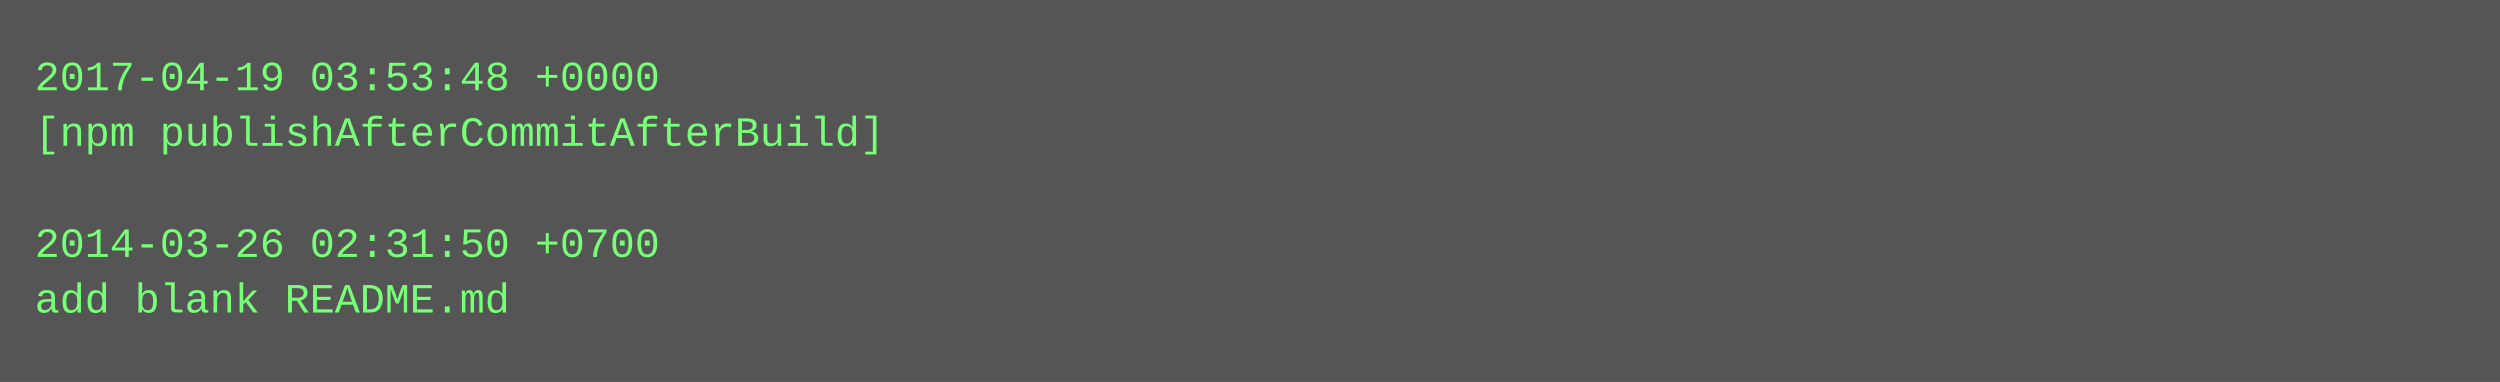
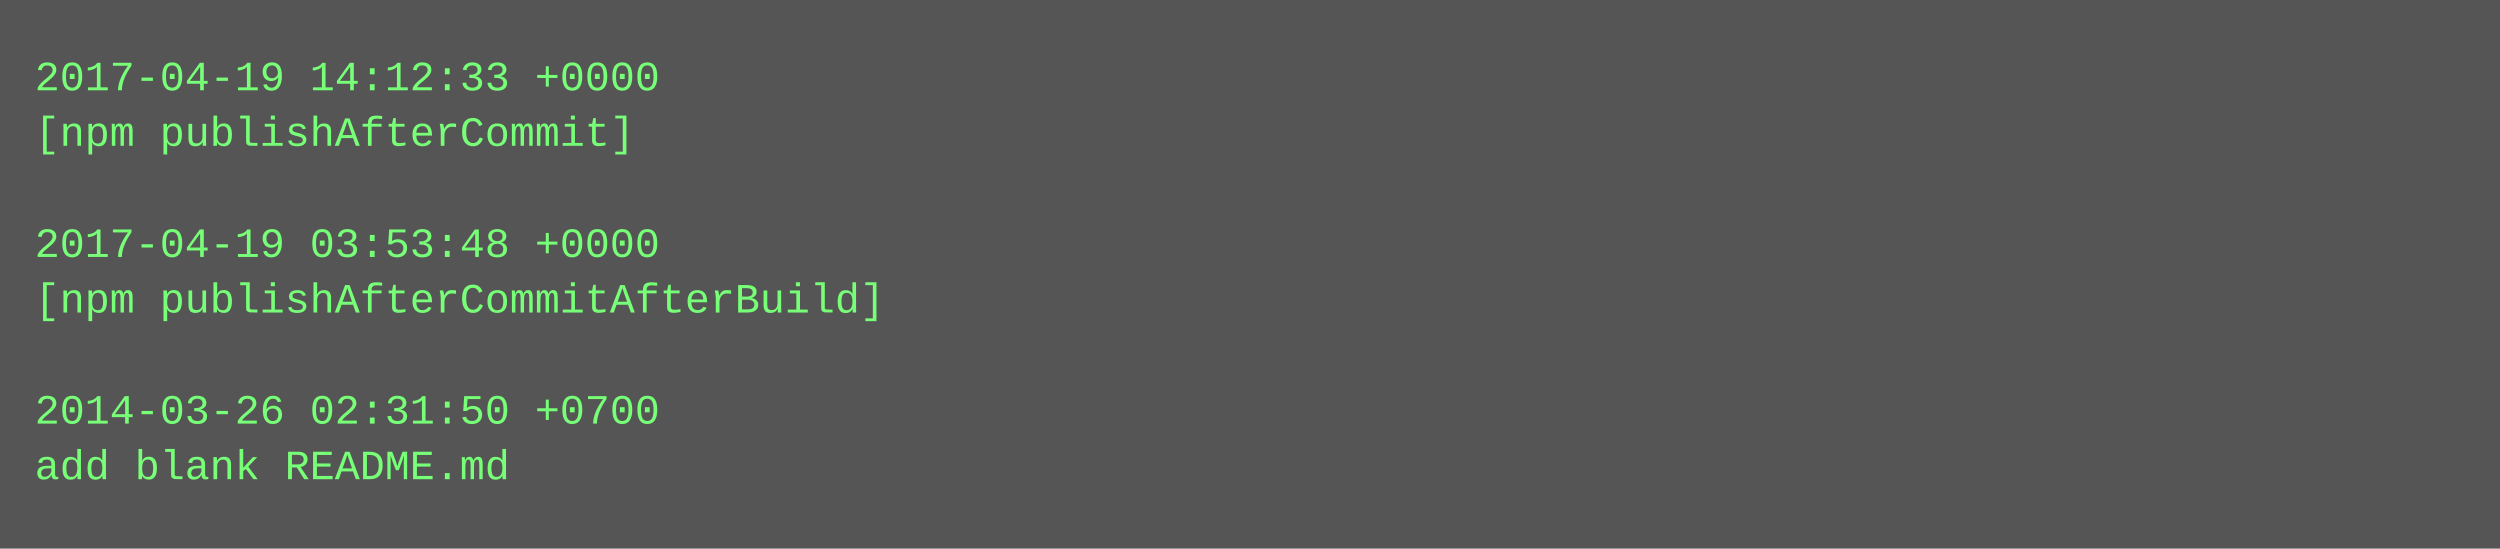
- <svg xmlns="http://www.w3.org/2000/svg" height="110" width="720">
-   <rect height="110" fill="#555" width="720" />
+ <svg xmlns="http://www.w3.org/2000/svg" height="158" width="720">
+   <rect height="158" fill="#555" width="720" />
  <text fill="#7f7" font-family="Courier New" font-size="12" xml:space="preserve">
-     <tspan x="10" y="26">2017-04-19 03:53:48 +0000</tspan>
-     <tspan x="10" y="42">[npm publishAfterCommitAfterBuild]</tspan>
+     <tspan x="10" y="26">2017-04-19 14:12:33 +0000</tspan>
+     <tspan x="10" y="42">[npm publishAfterCommit]</tspan>
    <tspan x="10" y="58" />
-     <tspan x="10" y="74">2014-03-26 02:31:50 +0700</tspan>
-     <tspan x="10" y="90">add blank README.md</tspan>
+     <tspan x="10" y="74">2017-04-19 03:53:48 +0000</tspan>
+     <tspan x="10" y="90">[npm publishAfterCommitAfterBuild]</tspan>
+     <tspan x="10" y="106" />
+     <tspan x="10" y="122">2014-03-26 02:31:50 +0700</tspan>
+     <tspan x="10" y="138">add blank README.md</tspan>
  </text>
</svg>
